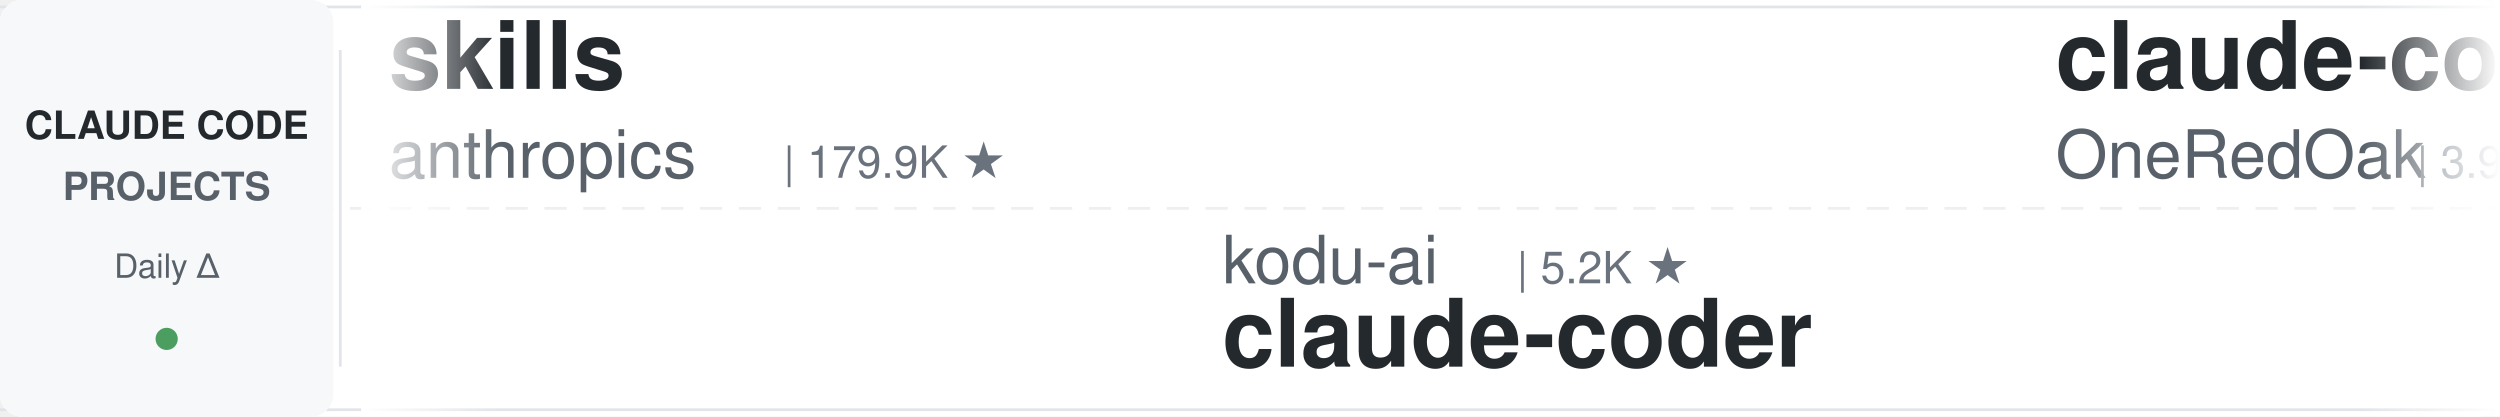
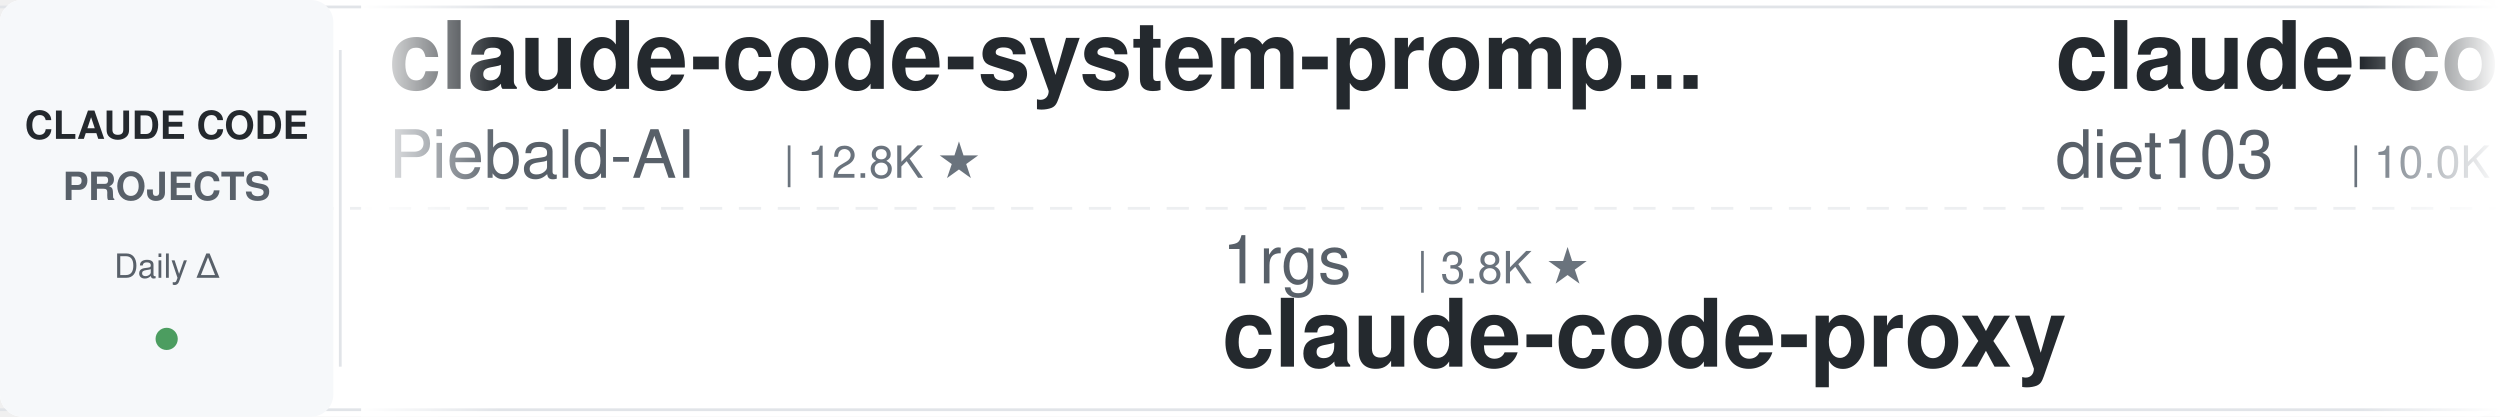
<svg xmlns="http://www.w3.org/2000/svg" width="900" height="150">
  <defs>
    <linearGradient id="leftFade" x1="0%" y1="0%" x2="100%" y2="0%">
      <stop offset="0%" style="stop-color:#ffffff;stop-opacity:1" />
      <stop offset="100%" style="stop-color:#ffffff;stop-opacity:0" />
    </linearGradient>
    <linearGradient id="rightFade" x1="0%" y1="0%" x2="100%" y2="0%">
      <stop offset="0%" style="stop-color:#ffffff;stop-opacity:0" />
      <stop offset="100%" style="stop-color:#ffffff;stop-opacity:1" />
    </linearGradient>
  </defs>
  <rect width="900" height="150" fill="#ffffff" rx="8" />
  <rect x="0" y="2" width="900" height="1" fill="#e1e4e8" />
  <rect x="0" y="147" width="900" height="1" fill="#e1e4e8" />
  <line x1="0" y1="75" x2="900" y2="75" stroke="#e1e4e8" stroke-width="1" stroke-dasharray="8 6" opacity="0.6" />
  <rect x="0" y="0" width="120" height="150" fill="#f6f8fa" rx="8" />
  <text x="60" y="50" font-family="-apple-system, BlinkMacSystemFont, 'Segoe UI', Helvetica, Arial, sans-serif" font-size="14" font-weight="600" fill="#24292e" text-anchor="middle">CLAUDE CODE</text>
  <text x="60" y="72" font-family="-apple-system, BlinkMacSystemFont, 'Segoe UI', Helvetica, Arial, sans-serif" font-size="14" font-weight="600" fill="#586069" text-anchor="middle">PROJECTS</text>
  <text x="60" y="100" font-family="-apple-system, BlinkMacSystemFont, 'Segoe UI', Helvetica, Arial, sans-serif" font-size="12" font-weight="500" fill="#586069" text-anchor="middle">Daily Δ</text>
  <circle cx="60" cy="122" r="4" fill="#22863a" opacity="0.8" />
  <rect x="122" y="18" width="1" height="114" fill="#e1e4e8" />
  <clipPath id="tickerClip">
    <rect x="130" y="0" width="770" height="150" />
  </clipPath>
  <g clip-path="url(#tickerClip)">
    <g id="tickerItems">
      <animateTransform attributeName="transform" attributeType="XML" type="translate" from="0 0" to="-3000 0" dur="54s" repeatCount="indefinite" />
      <g transform="translate(0, 0)">
-         <text x="140" y="32" font-family="-apple-system, BlinkMacSystemFont, 'Segoe UI', Helvetica, Arial, sans-serif" font-size="34" font-weight="600" fill="#24292e">skills</text>
-         <text x="140" y="64" font-family="-apple-system, BlinkMacSystemFont, 'Segoe UI', Helvetica, Arial, sans-serif" font-size="24" font-weight="400" fill="#586069">anthropics</text>
-         <text x="282" y="64" font-family="-apple-system, BlinkMacSystemFont, 'Segoe UI', Helvetica, Arial, sans-serif" font-size="16" font-weight="500" fill="#6a737d">| 179.9K ★</text>
+         <text x="140" y="32" font-family="-apple-system, BlinkMacSystemFont, 'Segoe UI', Helvetica, Arial, sans-serif" font-size="34" font-weight="600" fill="#24292e">claude-code-system-promp...</text>
+         <text x="140" y="64" font-family="-apple-system, BlinkMacSystemFont, 'Segoe UI', Helvetica, Arial, sans-serif" font-size="24" font-weight="400" fill="#586069">Piebald-AI</text>
+         <text x="282" y="64" font-family="-apple-system, BlinkMacSystemFont, 'Segoe UI', Helvetica, Arial, sans-serif" font-size="16" font-weight="500" fill="#6a737d">| 12.8K ★</text>
      </g>
      <g transform="translate(300, 0)">
-         <text x="140" y="102" font-family="-apple-system, BlinkMacSystemFont, 'Segoe UI', Helvetica, Arial, sans-serif" font-size="24" font-weight="400" fill="#586069">kodu-ai</text>
-         <text x="246" y="102" font-family="-apple-system, BlinkMacSystemFont, 'Segoe UI', Helvetica, Arial, sans-serif" font-size="16" font-weight="500" fill="#6a737d">| 5.2K ★</text>
-         <text x="140" y="132" font-family="-apple-system, BlinkMacSystemFont, 'Segoe UI', Helvetica, Arial, sans-serif" font-size="34" font-weight="600" fill="#24292e">claude-coder</text>
+         <text x="140" y="102" font-family="-apple-system, BlinkMacSystemFont, 'Segoe UI', Helvetica, Arial, sans-serif" font-size="24" font-weight="400" fill="#586069">1rgs</text>
+         <text x="210" y="102" font-family="-apple-system, BlinkMacSystemFont, 'Segoe UI', Helvetica, Arial, sans-serif" font-size="16" font-weight="500" fill="#6a737d">| 3.8K ★</text>
+         <text x="140" y="132" font-family="-apple-system, BlinkMacSystemFont, 'Segoe UI', Helvetica, Arial, sans-serif" font-size="34" font-weight="600" fill="#24292e">claude-code-proxy</text>
      </g>
      <g transform="translate(600, 0)">
-         <text x="140" y="32" font-family="-apple-system, BlinkMacSystemFont, 'Segoe UI', Helvetica, Arial, sans-serif" font-size="34" font-weight="600" fill="#24292e">claude-code-workflows</text>
-         <text x="140" y="64" font-family="-apple-system, BlinkMacSystemFont, 'Segoe UI', Helvetica, Arial, sans-serif" font-size="24" font-weight="400" fill="#586069">OneRedOak</text>
-         <text x="270" y="64" font-family="-apple-system, BlinkMacSystemFont, 'Segoe UI', Helvetica, Arial, sans-serif" font-size="16" font-weight="500" fill="#6a737d">| 3.9K ★</text>
+         <text x="140" y="32" font-family="-apple-system, BlinkMacSystemFont, 'Segoe UI', Helvetica, Arial, sans-serif" font-size="34" font-weight="600" fill="#24292e">claude-code-infrastructu...</text>
+         <text x="140" y="64" font-family="-apple-system, BlinkMacSystemFont, 'Segoe UI', Helvetica, Arial, sans-serif" font-size="24" font-weight="400" fill="#586069">diet103</text>
+         <text x="246" y="64" font-family="-apple-system, BlinkMacSystemFont, 'Segoe UI', Helvetica, Arial, sans-serif" font-size="16" font-weight="500" fill="#6a737d">| 10.0K ★</text>
      </g>
      <g transform="translate(900, 0)">
-         <text x="140" y="102" font-family="-apple-system, BlinkMacSystemFont, 'Segoe UI', Helvetica, Arial, sans-serif" font-size="24" font-weight="400" fill="#586069">disler</text>
-         <text x="234" y="102" font-family="-apple-system, BlinkMacSystemFont, 'Segoe UI', Helvetica, Arial, sans-serif" font-size="16" font-weight="500" fill="#6a737d">| 1.7K ★</text>
-         <text x="140" y="132" font-family="-apple-system, BlinkMacSystemFont, 'Segoe UI', Helvetica, Arial, sans-serif" font-size="34" font-weight="600" fill="#24292e">pi-vs-claude-code</text>
+         <text x="140" y="102" font-family="-apple-system, BlinkMacSystemFont, 'Segoe UI', Helvetica, Arial, sans-serif" font-size="24" font-weight="400" fill="#586069">Maciek-roboblog</text>
+         <text x="342" y="102" font-family="-apple-system, BlinkMacSystemFont, 'Segoe UI', Helvetica, Arial, sans-serif" font-size="16" font-weight="500" fill="#6a737d">| 8.7K ★</text>
+         <text x="140" y="132" font-family="-apple-system, BlinkMacSystemFont, 'Segoe UI', Helvetica, Arial, sans-serif" font-size="34" font-weight="600" fill="#24292e">Claude-Code-Usage-Monito...</text>
      </g>
      <g transform="translate(1200, 0)">
-         <text x="140" y="32" font-family="-apple-system, BlinkMacSystemFont, 'Segoe UI', Helvetica, Arial, sans-serif" font-size="34" font-weight="600" fill="#24292e">claude-code-video-toolki...</text>
-         <text x="140" y="64" font-family="-apple-system, BlinkMacSystemFont, 'Segoe UI', Helvetica, Arial, sans-serif" font-size="24" font-weight="400" fill="#586069">digitalsamba</text>
-         <text x="306" y="64" font-family="-apple-system, BlinkMacSystemFont, 'Segoe UI', Helvetica, Arial, sans-serif" font-size="16" font-weight="500" fill="#6a737d">| 2.2K ★</text>
+         <text x="140" y="32" font-family="-apple-system, BlinkMacSystemFont, 'Segoe UI', Helvetica, Arial, sans-serif" font-size="34" font-weight="600" fill="#24292e">claude-code-tips</text>
+         <text x="140" y="64" font-family="-apple-system, BlinkMacSystemFont, 'Segoe UI', Helvetica, Arial, sans-serif" font-size="24" font-weight="400" fill="#586069">ykdojo</text>
+         <text x="234" y="64" font-family="-apple-system, BlinkMacSystemFont, 'Segoe UI', Helvetica, Arial, sans-serif" font-size="16" font-weight="500" fill="#6a737d">| 10.2K ★</text>
      </g>
      <g transform="translate(1500, 0)">
-         <text x="140" y="102" font-family="-apple-system, BlinkMacSystemFont, 'Segoe UI', Helvetica, Arial, sans-serif" font-size="24" font-weight="400" fill="#586069">musistudio</text>
-         <text x="282" y="102" font-family="-apple-system, BlinkMacSystemFont, 'Segoe UI', Helvetica, Arial, sans-serif" font-size="16" font-weight="500" fill="#6a737d">| 37.6K ★</text>
-         <text x="140" y="132" font-family="-apple-system, BlinkMacSystemFont, 'Segoe UI', Helvetica, Arial, sans-serif" font-size="34" font-weight="600" fill="#24292e">claude-code-router</text>
+         <text x="140" y="102" font-family="-apple-system, BlinkMacSystemFont, 'Segoe UI', Helvetica, Arial, sans-serif" font-size="24" font-weight="400" fill="#586069">alejandrobalderas</text>
+         <text x="366" y="102" font-family="-apple-system, BlinkMacSystemFont, 'Segoe UI', Helvetica, Arial, sans-serif" font-size="16" font-weight="500" fill="#6a737d">| 3.0K ★</text>
+         <text x="140" y="132" font-family="-apple-system, BlinkMacSystemFont, 'Segoe UI', Helvetica, Arial, sans-serif" font-size="34" font-weight="600" fill="#24292e">claude-code-from-source</text>
      </g>
      <g transform="translate(1800, 0)">
-         <text x="140" y="32" font-family="-apple-system, BlinkMacSystemFont, 'Segoe UI', Helvetica, Arial, sans-serif" font-size="34" font-weight="600" fill="#24292e">Claude-Code-Game-Studios</text>
-         <text x="140" y="64" font-family="-apple-system, BlinkMacSystemFont, 'Segoe UI', Helvetica, Arial, sans-serif" font-size="24" font-weight="400" fill="#586069">Donchitos</text>
-         <text x="270" y="64" font-family="-apple-system, BlinkMacSystemFont, 'Segoe UI', Helvetica, Arial, sans-serif" font-size="16" font-weight="500" fill="#6a737d">| 25.8K ★</text>
+         <text x="140" y="32" font-family="-apple-system, BlinkMacSystemFont, 'Segoe UI', Helvetica, Arial, sans-serif" font-size="34" font-weight="600" fill="#24292e">arcads-claude-code</text>
+         <text x="140" y="64" font-family="-apple-system, BlinkMacSystemFont, 'Segoe UI', Helvetica, Arial, sans-serif" font-size="24" font-weight="400" fill="#586069">krusemediallc</text>
+         <text x="318" y="64" font-family="-apple-system, BlinkMacSystemFont, 'Segoe UI', Helvetica, Arial, sans-serif" font-size="16" font-weight="500" fill="#6a737d">| 1.6K ★</text>
      </g>
      <g transform="translate(2100, 0)">
-         <text x="140" y="102" font-family="-apple-system, BlinkMacSystemFont, 'Segoe UI', Helvetica, Arial, sans-serif" font-size="24" font-weight="400" fill="#586069">anthropics</text>
-         <text x="282" y="102" font-family="-apple-system, BlinkMacSystemFont, 'Segoe UI', Helvetica, Arial, sans-serif" font-size="16" font-weight="500" fill="#6a737d">| 997 ★</text>
-         <text x="140" y="132" font-family="-apple-system, BlinkMacSystemFont, 'Segoe UI', Helvetica, Arial, sans-serif" font-size="34" font-weight="600" fill="#24292e">claude-code-base-action</text>
+         <text x="140" y="102" font-family="-apple-system, BlinkMacSystemFont, 'Segoe UI', Helvetica, Arial, sans-serif" font-size="24" font-weight="400" fill="#586069">rohitg00</text>
+         <text x="258" y="102" font-family="-apple-system, BlinkMacSystemFont, 'Segoe UI', Helvetica, Arial, sans-serif" font-size="16" font-weight="500" fill="#6a737d">| 2.7K ★</text>
+         <text x="140" y="132" font-family="-apple-system, BlinkMacSystemFont, 'Segoe UI', Helvetica, Arial, sans-serif" font-size="34" font-weight="600" fill="#24292e">awesome-claude-code-tool...</text>
      </g>
      <g transform="translate(2400, 0)">
-         <text x="140" y="32" font-family="-apple-system, BlinkMacSystemFont, 'Segoe UI', Helvetica, Arial, sans-serif" font-size="34" font-weight="600" fill="#24292e">claude-code-source</text>
-         <text x="140" y="64" font-family="-apple-system, BlinkMacSystemFont, 'Segoe UI', Helvetica, Arial, sans-serif" font-size="24" font-weight="400" fill="#586069">hangsman</text>
-         <text x="258" y="64" font-family="-apple-system, BlinkMacSystemFont, 'Segoe UI', Helvetica, Arial, sans-serif" font-size="16" font-weight="500" fill="#6a737d">| 797 ★</text>
+         <text x="140" y="32" font-family="-apple-system, BlinkMacSystemFont, 'Segoe UI', Helvetica, Arial, sans-serif" font-size="34" font-weight="600" fill="#24292e">claude-code-rust</text>
+         <text x="140" y="64" font-family="-apple-system, BlinkMacSystemFont, 'Segoe UI', Helvetica, Arial, sans-serif" font-size="24" font-weight="400" fill="#586069">lorryjovens-hub</text>
+         <text x="342" y="64" font-family="-apple-system, BlinkMacSystemFont, 'Segoe UI', Helvetica, Arial, sans-serif" font-size="16" font-weight="500" fill="#6a737d">| 1.7K ★</text>
      </g>
      <g transform="translate(2700, 0)">
-         <text x="140" y="102" font-family="-apple-system, BlinkMacSystemFont, 'Segoe UI', Helvetica, Arial, sans-serif" font-size="24" font-weight="400" fill="#586069">jqueryscript</text>
-         <text x="306" y="102" font-family="-apple-system, BlinkMacSystemFont, 'Segoe UI', Helvetica, Arial, sans-serif" font-size="16" font-weight="500" fill="#6a737d">| 522 ★</text>
-         <text x="140" y="132" font-family="-apple-system, BlinkMacSystemFont, 'Segoe UI', Helvetica, Arial, sans-serif" font-size="34" font-weight="600" fill="#24292e">awesome-claude-code</text>
+         <text x="140" y="102" font-family="-apple-system, BlinkMacSystemFont, 'Segoe UI', Helvetica, Arial, sans-serif" font-size="24" font-weight="400" fill="#586069">feiskyer</text>
+         <text x="258" y="102" font-family="-apple-system, BlinkMacSystemFont, 'Segoe UI', Helvetica, Arial, sans-serif" font-size="16" font-weight="500" fill="#6a737d">| 1.7K ★</text>
+         <text x="140" y="132" font-family="-apple-system, BlinkMacSystemFont, 'Segoe UI', Helvetica, Arial, sans-serif" font-size="34" font-weight="600" fill="#24292e">claude-code-settings</text>
      </g>
      <g transform="translate(3000, 0)">
-         <text x="140" y="32" font-family="-apple-system, BlinkMacSystemFont, 'Segoe UI', Helvetica, Arial, sans-serif" font-size="34" font-weight="600" fill="#24292e">skills</text>
-         <text x="140" y="64" font-family="-apple-system, BlinkMacSystemFont, 'Segoe UI', Helvetica, Arial, sans-serif" font-size="24" font-weight="400" fill="#586069">anthropics</text>
-         <text x="282" y="64" font-family="-apple-system, BlinkMacSystemFont, 'Segoe UI', Helvetica, Arial, sans-serif" font-size="16" font-weight="500" fill="#6a737d">| 179.9K ★</text>
+         <text x="140" y="32" font-family="-apple-system, BlinkMacSystemFont, 'Segoe UI', Helvetica, Arial, sans-serif" font-size="34" font-weight="600" fill="#24292e">claude-code-system-promp...</text>
+         <text x="140" y="64" font-family="-apple-system, BlinkMacSystemFont, 'Segoe UI', Helvetica, Arial, sans-serif" font-size="24" font-weight="400" fill="#586069">Piebald-AI</text>
+         <text x="282" y="64" font-family="-apple-system, BlinkMacSystemFont, 'Segoe UI', Helvetica, Arial, sans-serif" font-size="16" font-weight="500" fill="#6a737d">| 12.8K ★</text>
      </g>
      <g transform="translate(3300, 0)">
-         <text x="140" y="102" font-family="-apple-system, BlinkMacSystemFont, 'Segoe UI', Helvetica, Arial, sans-serif" font-size="24" font-weight="400" fill="#586069">kodu-ai</text>
-         <text x="246" y="102" font-family="-apple-system, BlinkMacSystemFont, 'Segoe UI', Helvetica, Arial, sans-serif" font-size="16" font-weight="500" fill="#6a737d">| 5.2K ★</text>
-         <text x="140" y="132" font-family="-apple-system, BlinkMacSystemFont, 'Segoe UI', Helvetica, Arial, sans-serif" font-size="34" font-weight="600" fill="#24292e">claude-coder</text>
+         <text x="140" y="102" font-family="-apple-system, BlinkMacSystemFont, 'Segoe UI', Helvetica, Arial, sans-serif" font-size="24" font-weight="400" fill="#586069">1rgs</text>
+         <text x="210" y="102" font-family="-apple-system, BlinkMacSystemFont, 'Segoe UI', Helvetica, Arial, sans-serif" font-size="16" font-weight="500" fill="#6a737d">| 3.8K ★</text>
+         <text x="140" y="132" font-family="-apple-system, BlinkMacSystemFont, 'Segoe UI', Helvetica, Arial, sans-serif" font-size="34" font-weight="600" fill="#24292e">claude-code-proxy</text>
      </g>
      <g transform="translate(3600, 0)">
-         <text x="140" y="32" font-family="-apple-system, BlinkMacSystemFont, 'Segoe UI', Helvetica, Arial, sans-serif" font-size="34" font-weight="600" fill="#24292e">claude-code-workflows</text>
-         <text x="140" y="64" font-family="-apple-system, BlinkMacSystemFont, 'Segoe UI', Helvetica, Arial, sans-serif" font-size="24" font-weight="400" fill="#586069">OneRedOak</text>
-         <text x="270" y="64" font-family="-apple-system, BlinkMacSystemFont, 'Segoe UI', Helvetica, Arial, sans-serif" font-size="16" font-weight="500" fill="#6a737d">| 3.9K ★</text>
+         <text x="140" y="32" font-family="-apple-system, BlinkMacSystemFont, 'Segoe UI', Helvetica, Arial, sans-serif" font-size="34" font-weight="600" fill="#24292e">claude-code-infrastructu...</text>
+         <text x="140" y="64" font-family="-apple-system, BlinkMacSystemFont, 'Segoe UI', Helvetica, Arial, sans-serif" font-size="24" font-weight="400" fill="#586069">diet103</text>
+         <text x="246" y="64" font-family="-apple-system, BlinkMacSystemFont, 'Segoe UI', Helvetica, Arial, sans-serif" font-size="16" font-weight="500" fill="#6a737d">| 10.0K ★</text>
      </g>
      <g transform="translate(3900, 0)">
-         <text x="140" y="102" font-family="-apple-system, BlinkMacSystemFont, 'Segoe UI', Helvetica, Arial, sans-serif" font-size="24" font-weight="400" fill="#586069">disler</text>
-         <text x="234" y="102" font-family="-apple-system, BlinkMacSystemFont, 'Segoe UI', Helvetica, Arial, sans-serif" font-size="16" font-weight="500" fill="#6a737d">| 1.7K ★</text>
-         <text x="140" y="132" font-family="-apple-system, BlinkMacSystemFont, 'Segoe UI', Helvetica, Arial, sans-serif" font-size="34" font-weight="600" fill="#24292e">pi-vs-claude-code</text>
+         <text x="140" y="102" font-family="-apple-system, BlinkMacSystemFont, 'Segoe UI', Helvetica, Arial, sans-serif" font-size="24" font-weight="400" fill="#586069">Maciek-roboblog</text>
+         <text x="342" y="102" font-family="-apple-system, BlinkMacSystemFont, 'Segoe UI', Helvetica, Arial, sans-serif" font-size="16" font-weight="500" fill="#6a737d">| 8.7K ★</text>
+         <text x="140" y="132" font-family="-apple-system, BlinkMacSystemFont, 'Segoe UI', Helvetica, Arial, sans-serif" font-size="34" font-weight="600" fill="#24292e">Claude-Code-Usage-Monito...</text>
      </g>
    </g>
  </g>
  <rect x="130" y="0" width="50" height="150" fill="url(#leftFade)" />
  <rect x="850" y="0" width="50" height="150" fill="url(#rightFade)" />
</svg>
